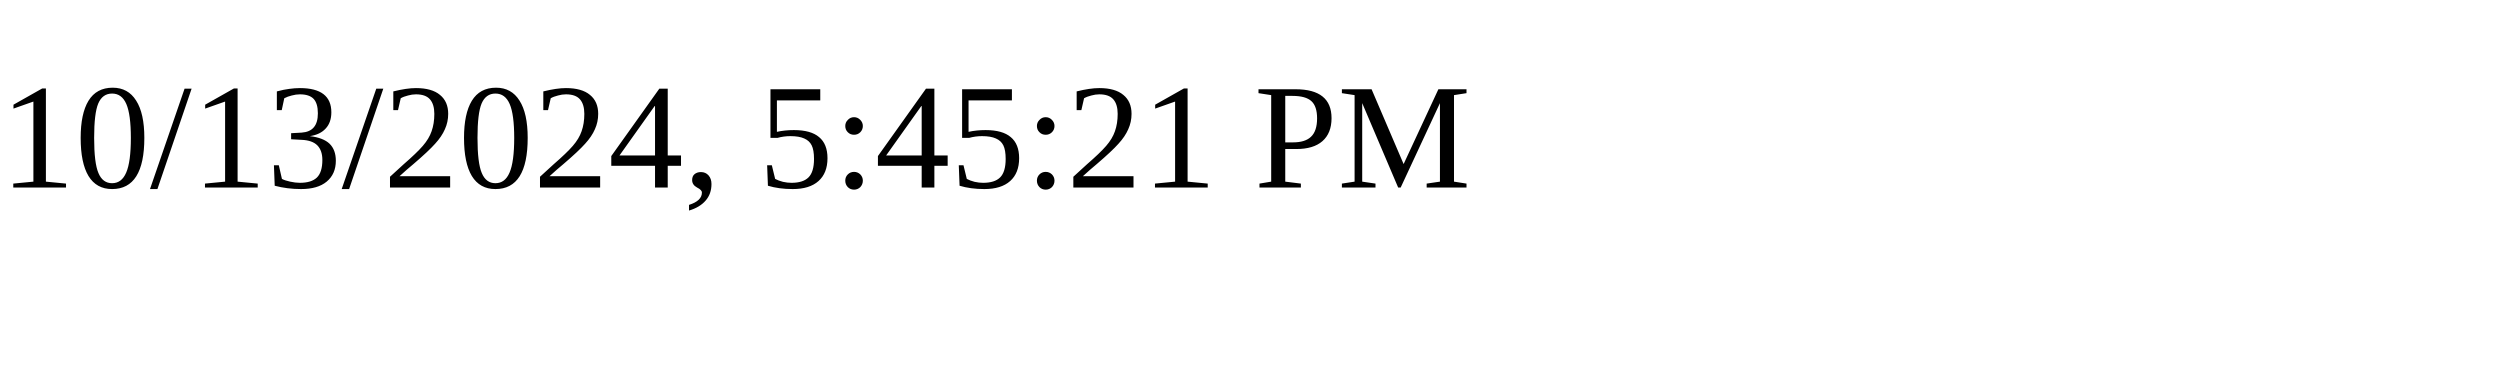
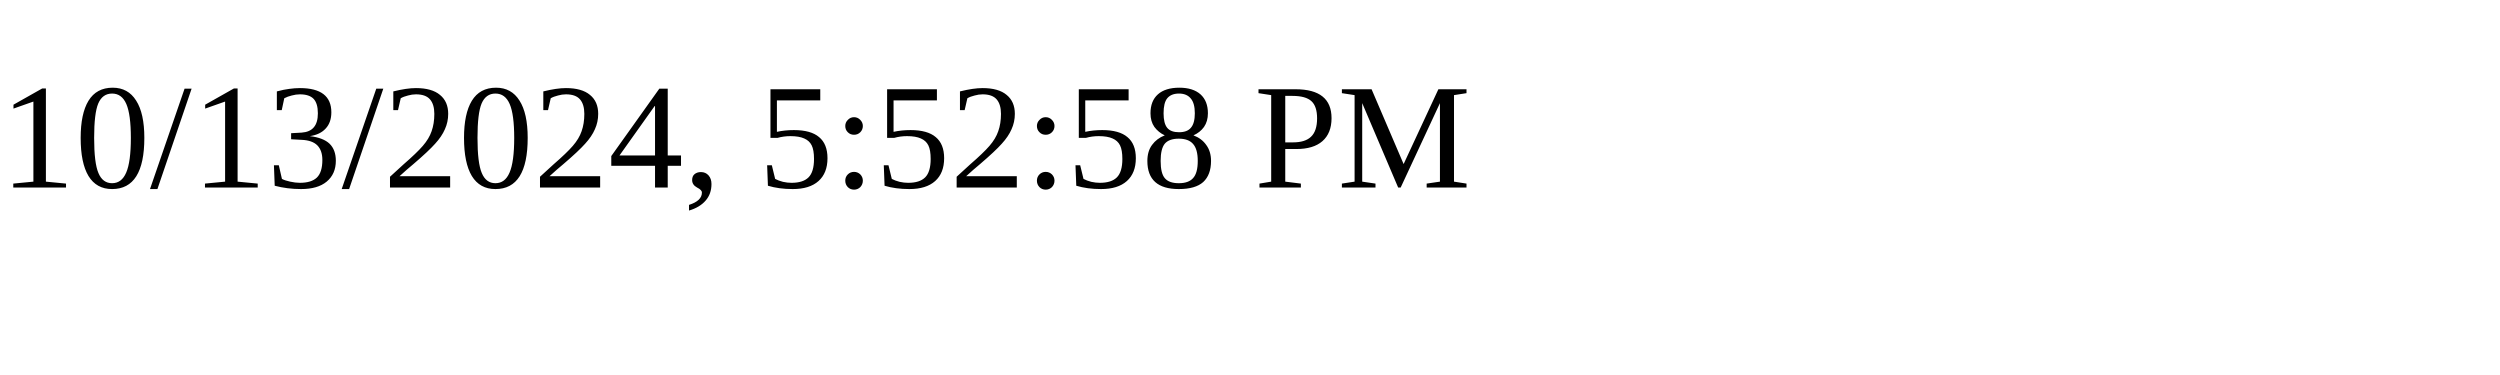
<svg xmlns="http://www.w3.org/2000/svg" height="30" width="200">
-   <text x="0" y="15">10/13/2024, 5:45:21 PM</text>
+   <text x="0" y="15">10/13/2024, 5:52:58 PM</text>
</svg>
